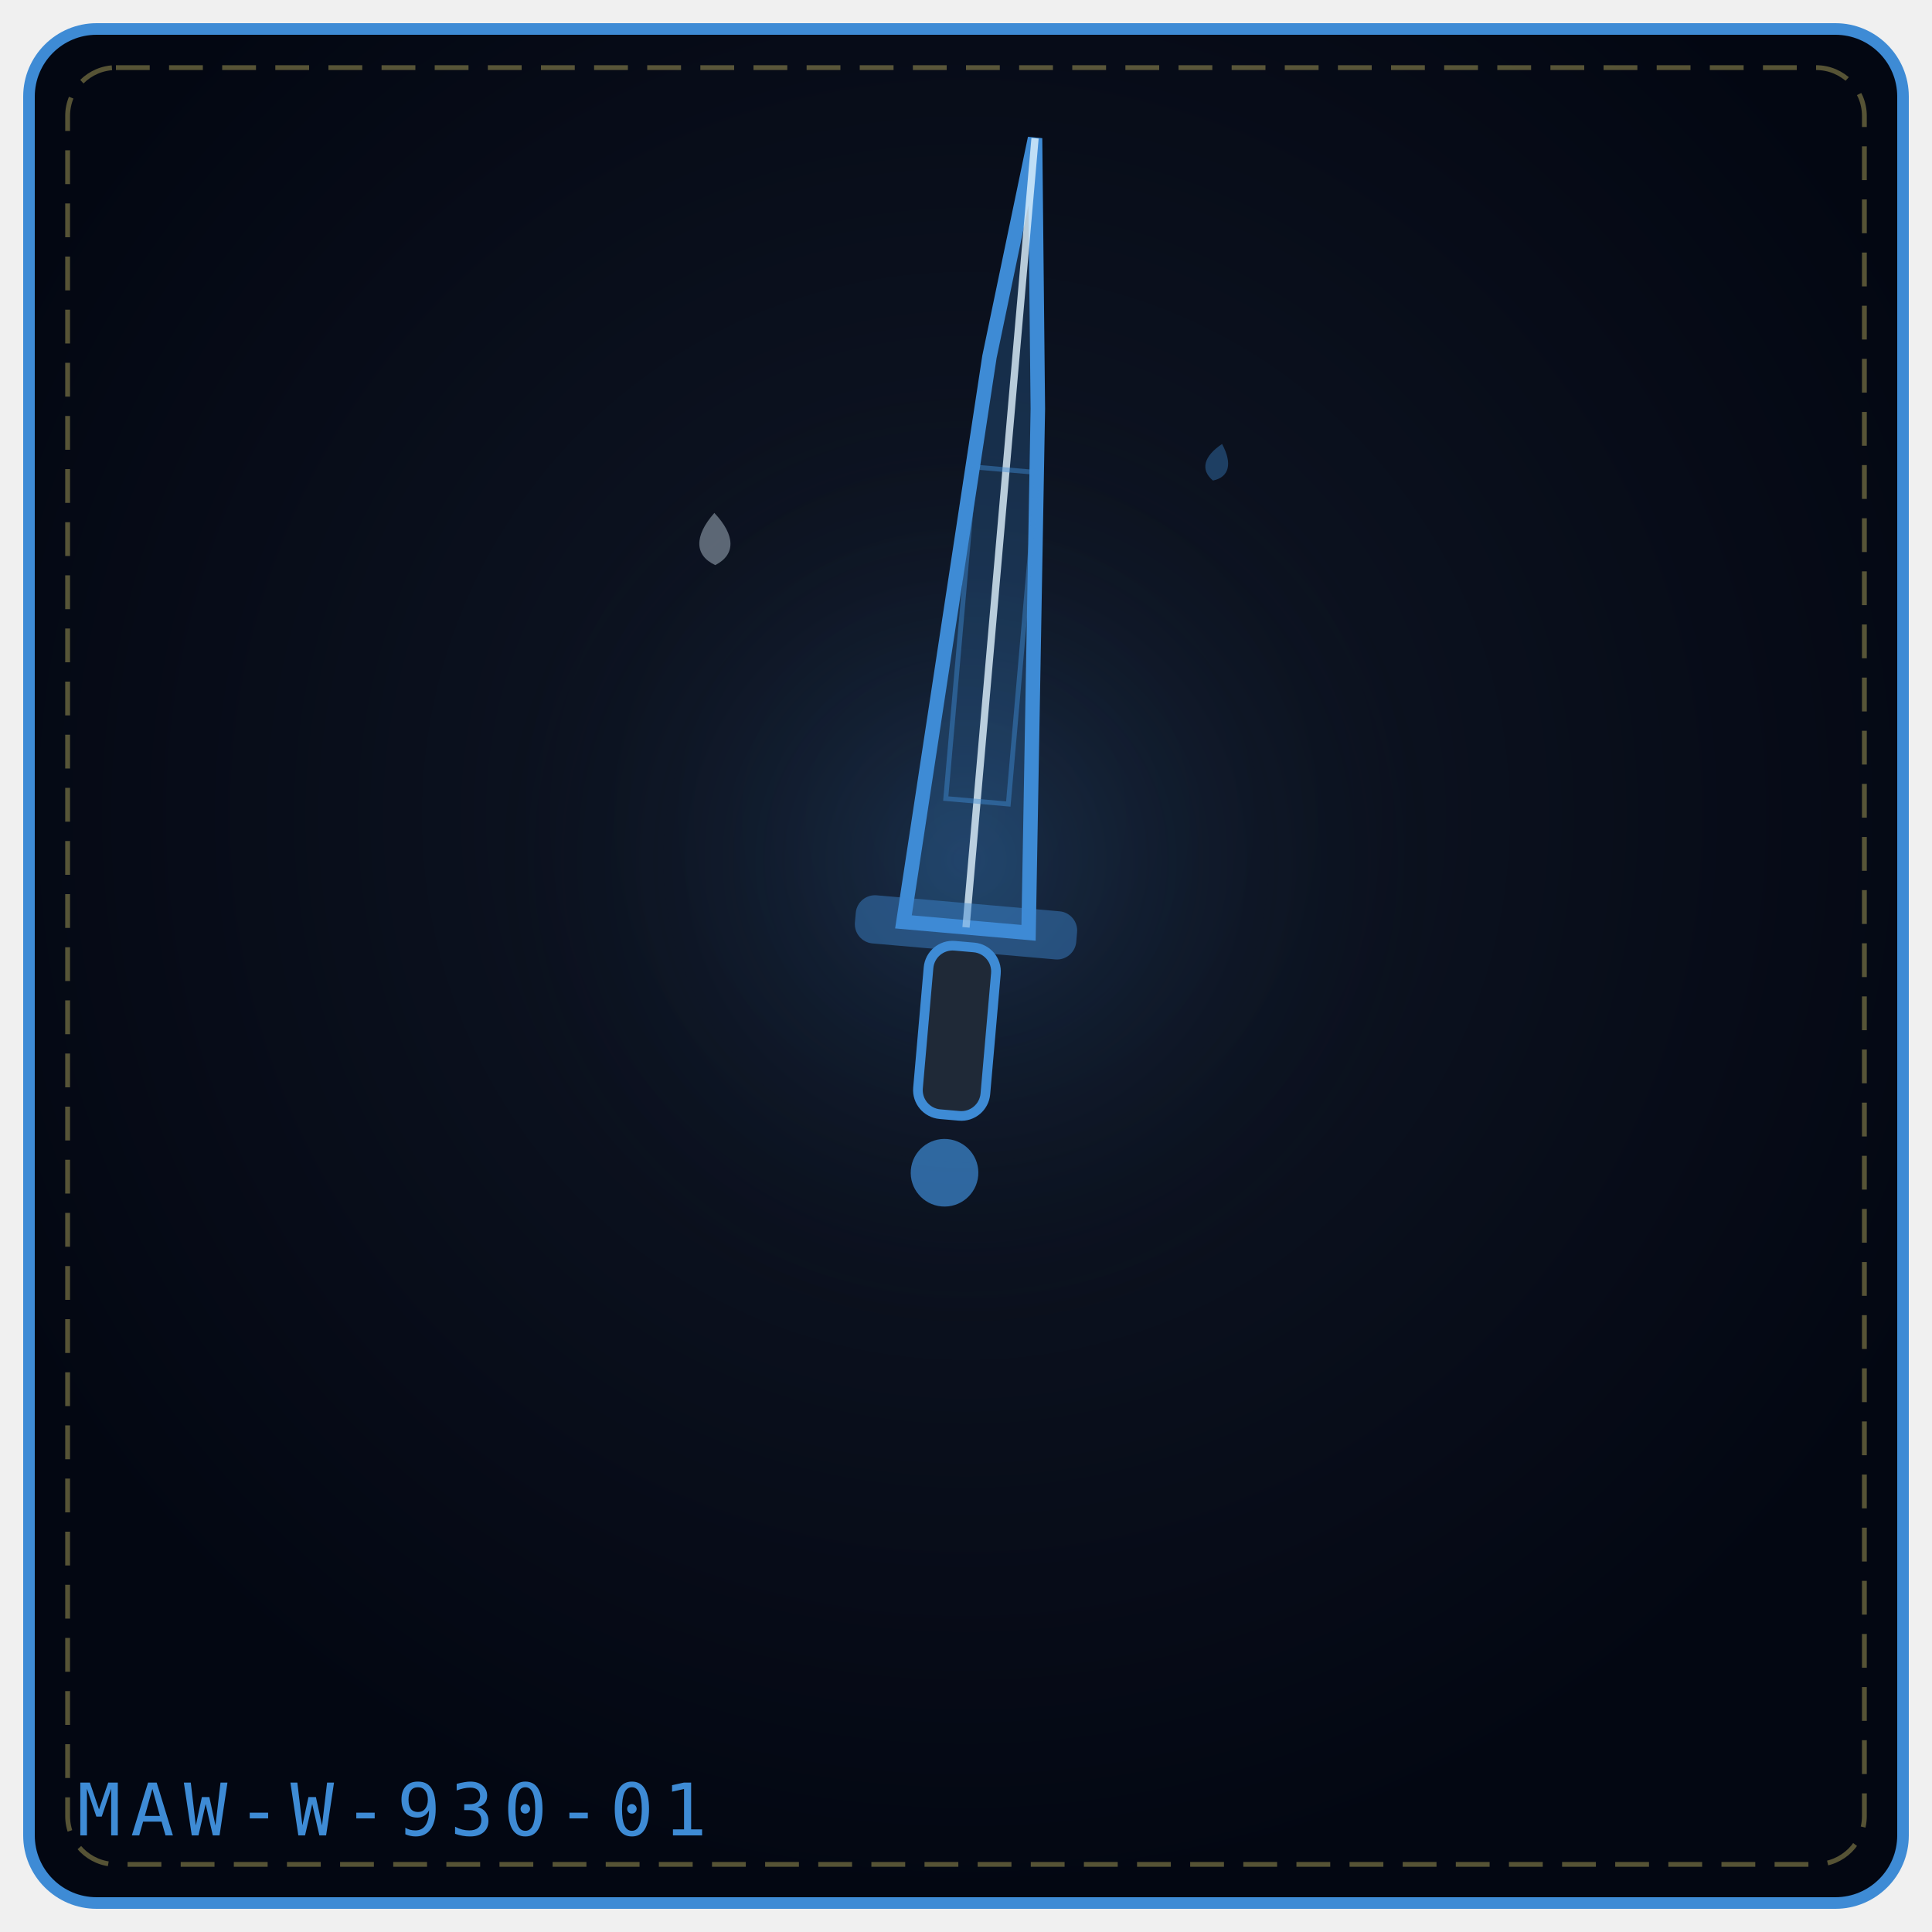
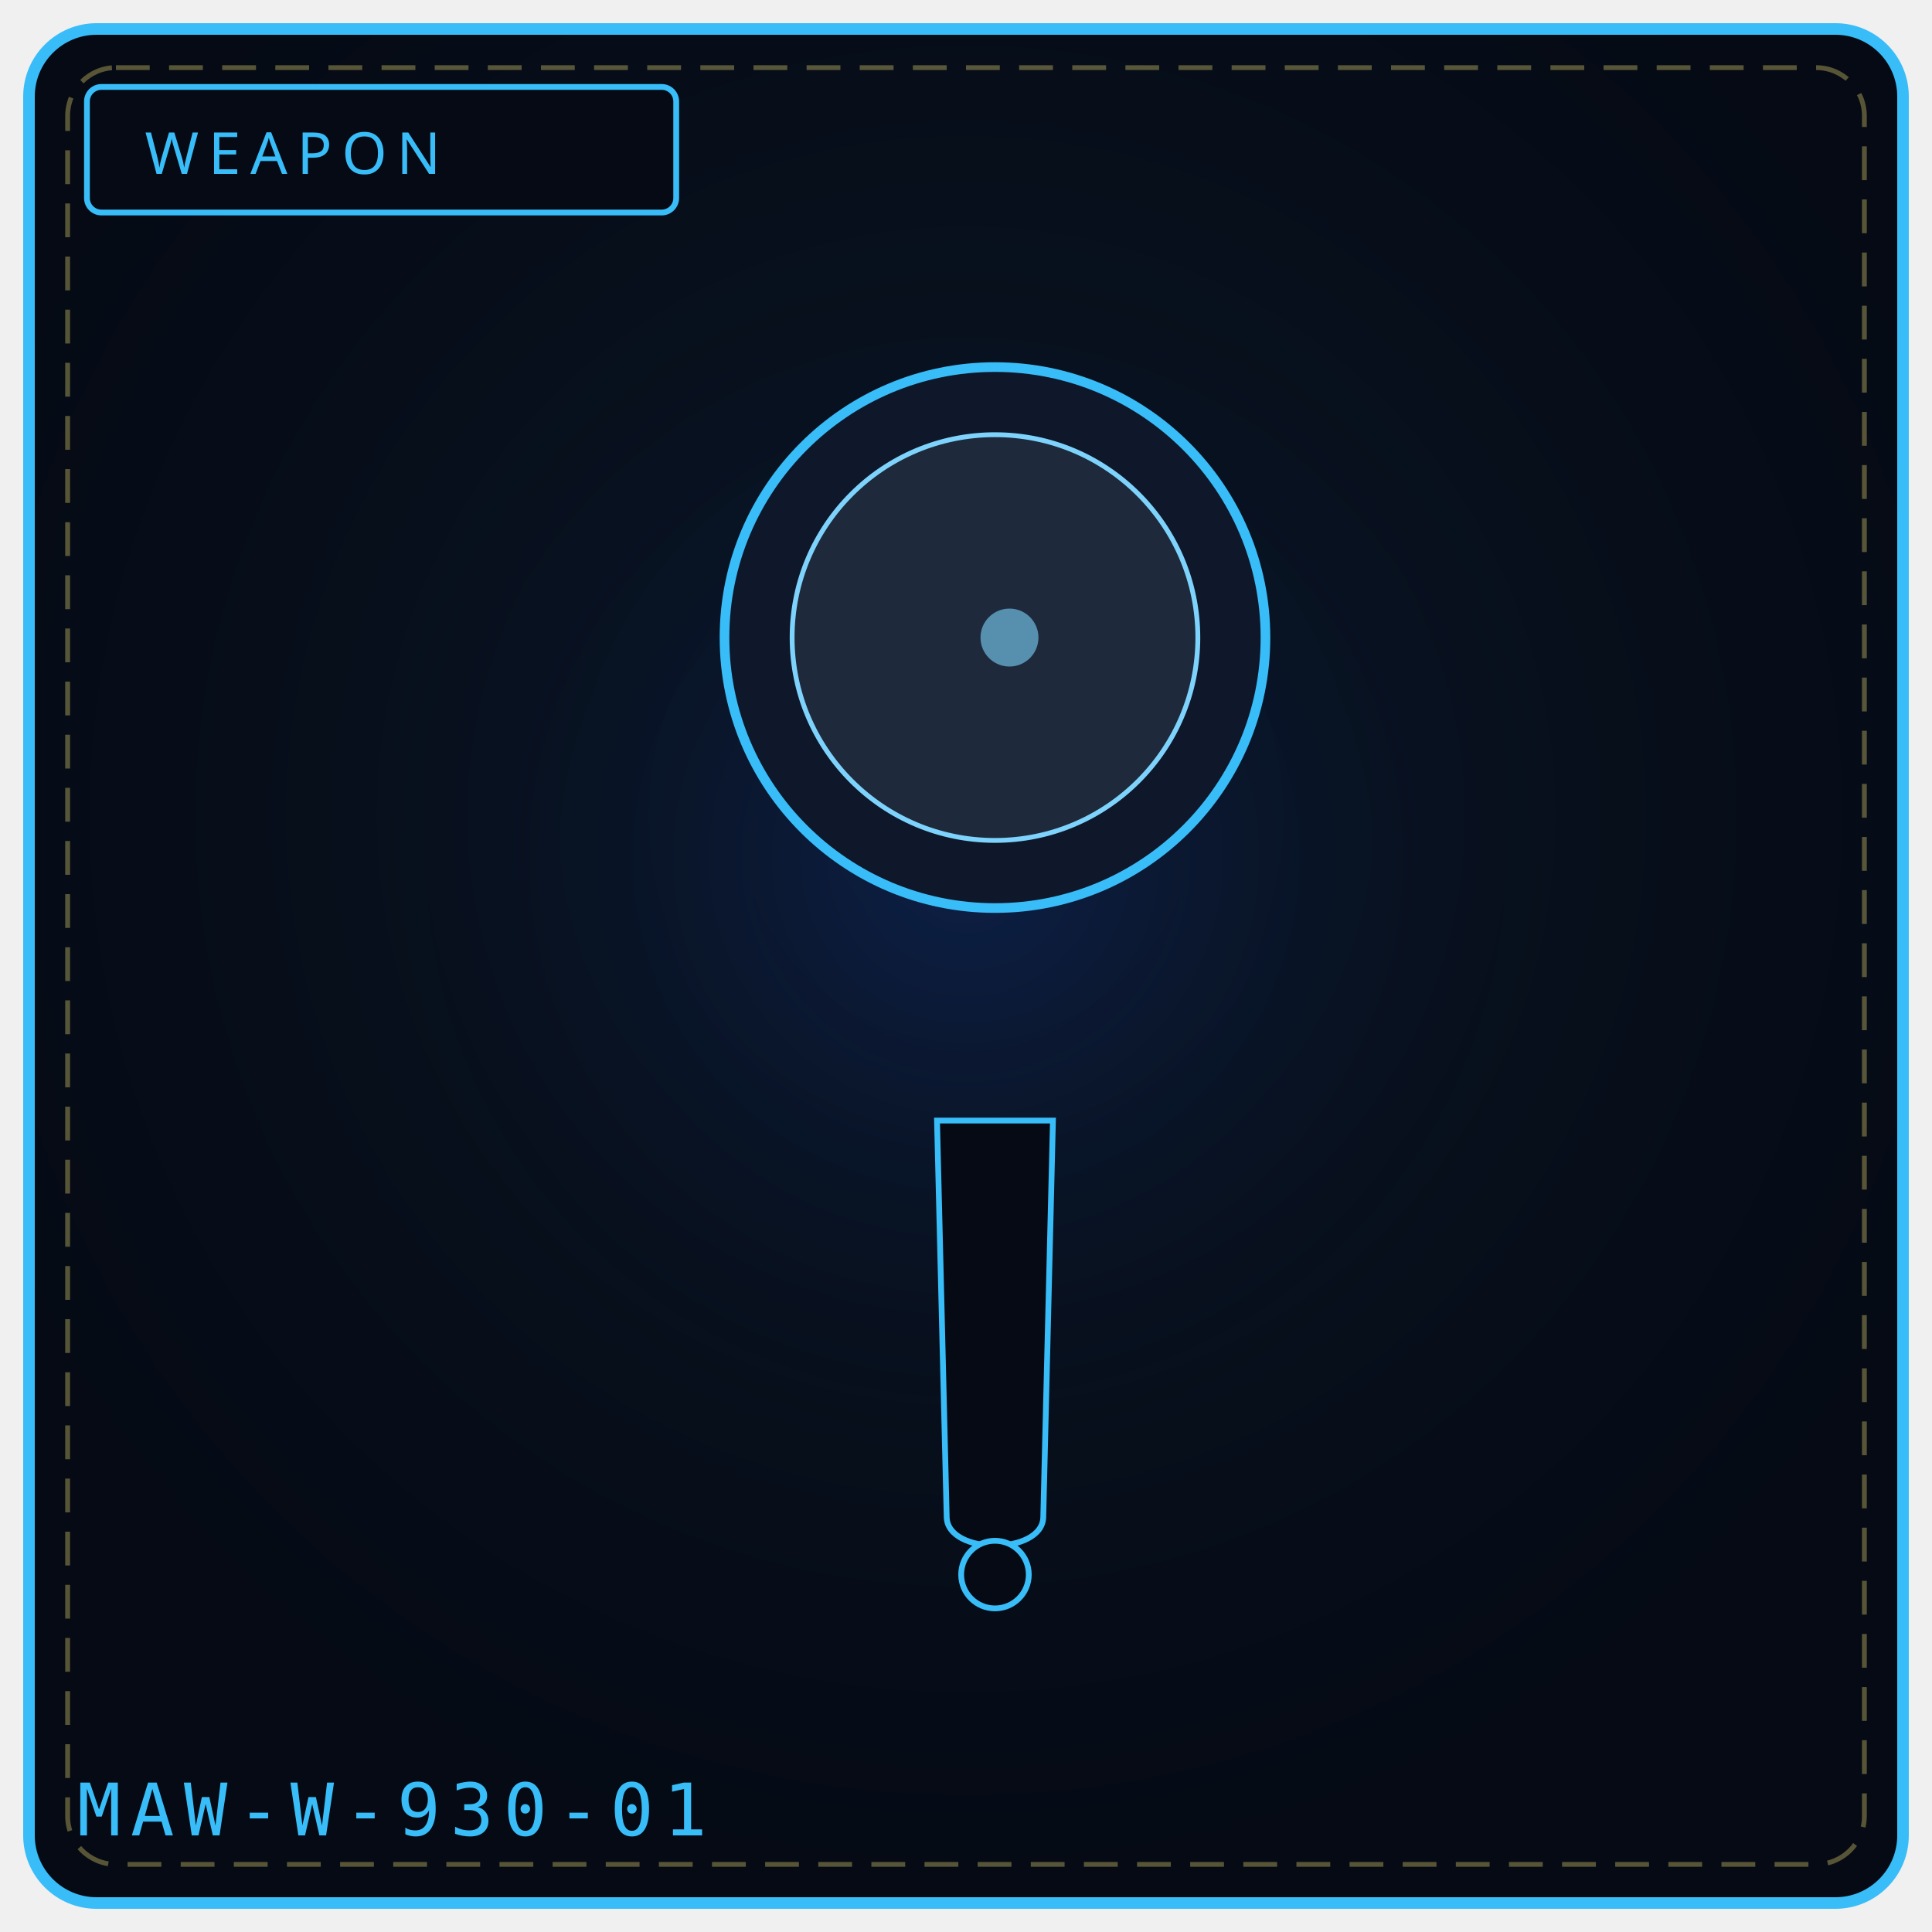
- <svg xmlns="http://www.w3.org/2000/svg" viewBox="0 0 400 400" width="100%" height="100%" role="img" aria-label="ONCE TOLD'S EDGE">
+ <svg xmlns="http://www.w3.org/2000/svg" viewBox="0 0 400 400" width="100%" height="100%" role="img" aria-label="WEAPON 930">
  <defs>
-     <radialGradient id="bg29e2ba" cx="50%" cy="42%" r="58%">
-       <stop offset="0%" stop-color="#111827" />
-       <stop offset="100%" stop-color="#030712" />
+     <radialGradient id="bg930" cx="50%" cy="42%" r="58%">
+       <stop offset="0%" stop-color="#0a1626" />
+       <stop offset="100%" stop-color="#050a14" />
    </radialGradient>
-     <radialGradient id="gl29e2ba" cx="50%" cy="46%" r="42%">
-       <stop offset="0%" stop-color="#3e8bd5" stop-opacity=".2" />
+     <radialGradient id="gl930" cx="50%" cy="46%" r="50%">
+       <stop offset="0%" stop-color="#1d4ed8" stop-opacity=".20" />
      <stop offset="100%" stop-color="#000" stop-opacity="0" />
    </radialGradient>
  </defs>
-   <rect x="6" y="6" width="388" height="388" rx="14" fill="url(#bg29e2ba)" stroke="#3e8bd5" stroke-width="2.4" />
+   <rect x="6" y="6" width="388" height="388" rx="14" fill="url(#bg930)" stroke="#38bdf8" stroke-width="2.4" />
  <rect x="14" y="14" width="372" height="372" rx="10" fill="none" stroke="#f1df76" stroke-width="1" stroke-dasharray="7 4" opacity=".35" />
-   <circle cx="200" cy="188" r="125" fill="url(#gl29e2ba)" />
-   <g transform="rotate(5 200.0 192.0)">
-     <path d="M187.0 192.0 L194.54 73.92 L200.0 28.0 L205.46 83.76 L213.0 192.0 Z" fill="#3e8bd5" fill-opacity=".24" stroke="#3e8bd5" stroke-width="3" />
-     <path d="M200.0 192.0 L200.0 28.0" fill="none" stroke="#e0f2fe" stroke-width="1.5" opacity=".8" />
-     <rect x="193.5" y="96.9" width="13.0" height="68.9" fill="none" stroke="#3e8bd5" stroke-width="1" opacity=".45" />
-     <rect x="177.0" y="187.0" width="46.0" height="10" rx="4" fill="#3e8bd5" fill-opacity=".45" />
-     <rect x="193.0" y="196.0" width="14" height="35.0" rx="5" fill="#1f2937" stroke="#3e8bd5" stroke-width="2" />
-     <circle cx="200.0" cy="243.0" r="7.0" fill="#3e8bd5" fill-opacity=".7" />
-   </g>
-   <g transform="rotate(-1 148.0 112.0)" opacity=".9">
-     <path d="M148.0 106.2 C152.3 110.9, 152.3 114.9, 148.0 117.0 C143.7 114.9, 143.7 110.9, 148.0 106.2 Z" fill="#e0f2fe" opacity=".42" />
-   </g>
-   <g transform="rotate(14 252.0 96.0)" opacity=".9">
-     <path d="M252.0 91.8 C255.1 95.2, 255.1 98.1, 252.0 99.6 C248.9 98.1, 248.9 95.2, 252.0 91.8 Z" fill="#3e8bd5" opacity=".42" />
-   </g>
-   <text x="16" y="380" font-family="monospace" font-size="15" letter-spacing="2" fill="#3e8bd5">MAW-W-930-01</text>
+   <circle cx="200" cy="188" r="132" fill="url(#gl930)" />
+   <rect x="18" y="18" width="122" height="26" rx="3" fill="#050a14" stroke="#38bdf8" stroke-width="1.2" />
+   <text x="30" y="36" fill="#38bdf8" font-family="Impact, Arial Black, sans-serif" font-size="12" letter-spacing="2">WEAPON</text>
+   <circle cx="206" cy="132" r="56" fill="#0f172a" stroke="#38bdf8" stroke-width="2" />
+   <circle cx="206" cy="132" r="42" fill="#1e293b" stroke="#7dd3fc" stroke-width="1" />
+   <circle cx="209" cy="132" r="6" fill="#7dd3fc" opacity=".6" />
+   <path d="M194 232 L 218 232 L 216 314 C 216 322, 196 322, 196 314 Z" fill="#050a14" stroke="#38bdf8" stroke-width="1.2" />
+   <circle cx="206" cy="326" r="7" fill="#050a14" stroke="#38bdf8" stroke-width="1.2" />
+   <text x="16" y="380" font-family="monospace" font-size="15" letter-spacing="2" fill="#38bdf8">MAW-W-930-01</text>
+   <rect x="130" y="320" width="4" height="4" fill="#fff" opacity=".0" />
+   <circle cx="110" cy="342" r="1" fill="#000" opacity=".0" />
</svg>
